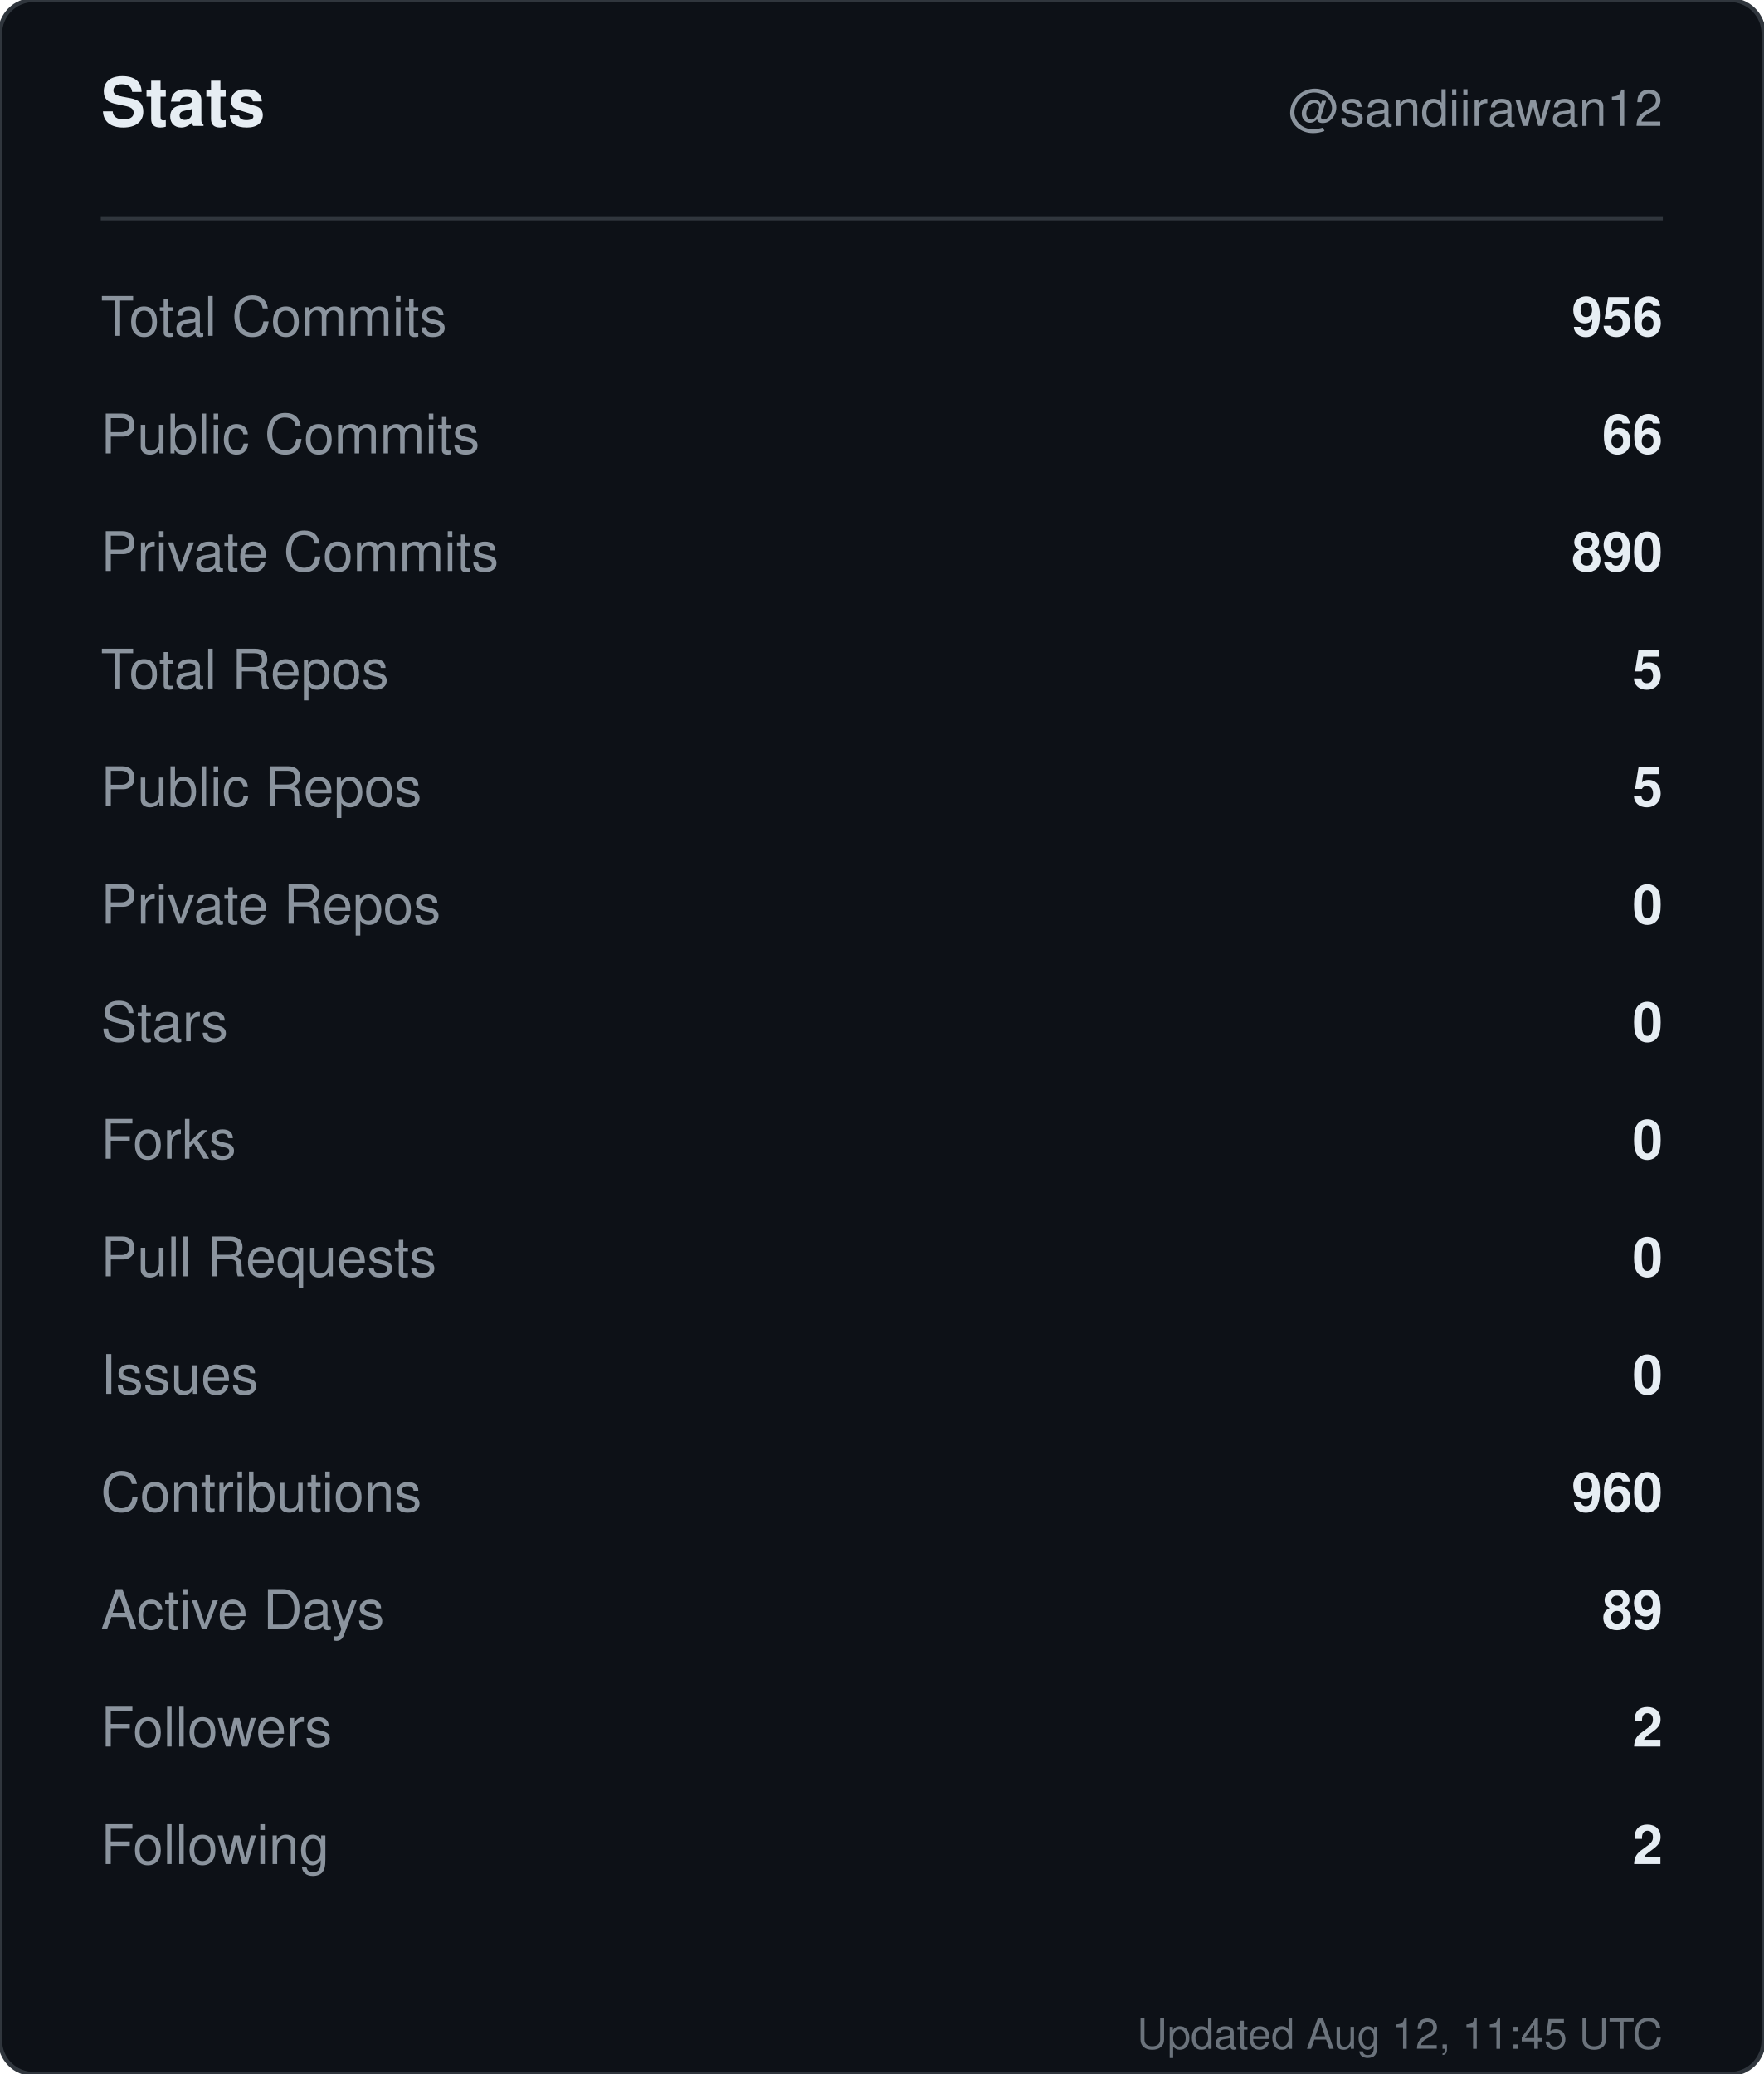
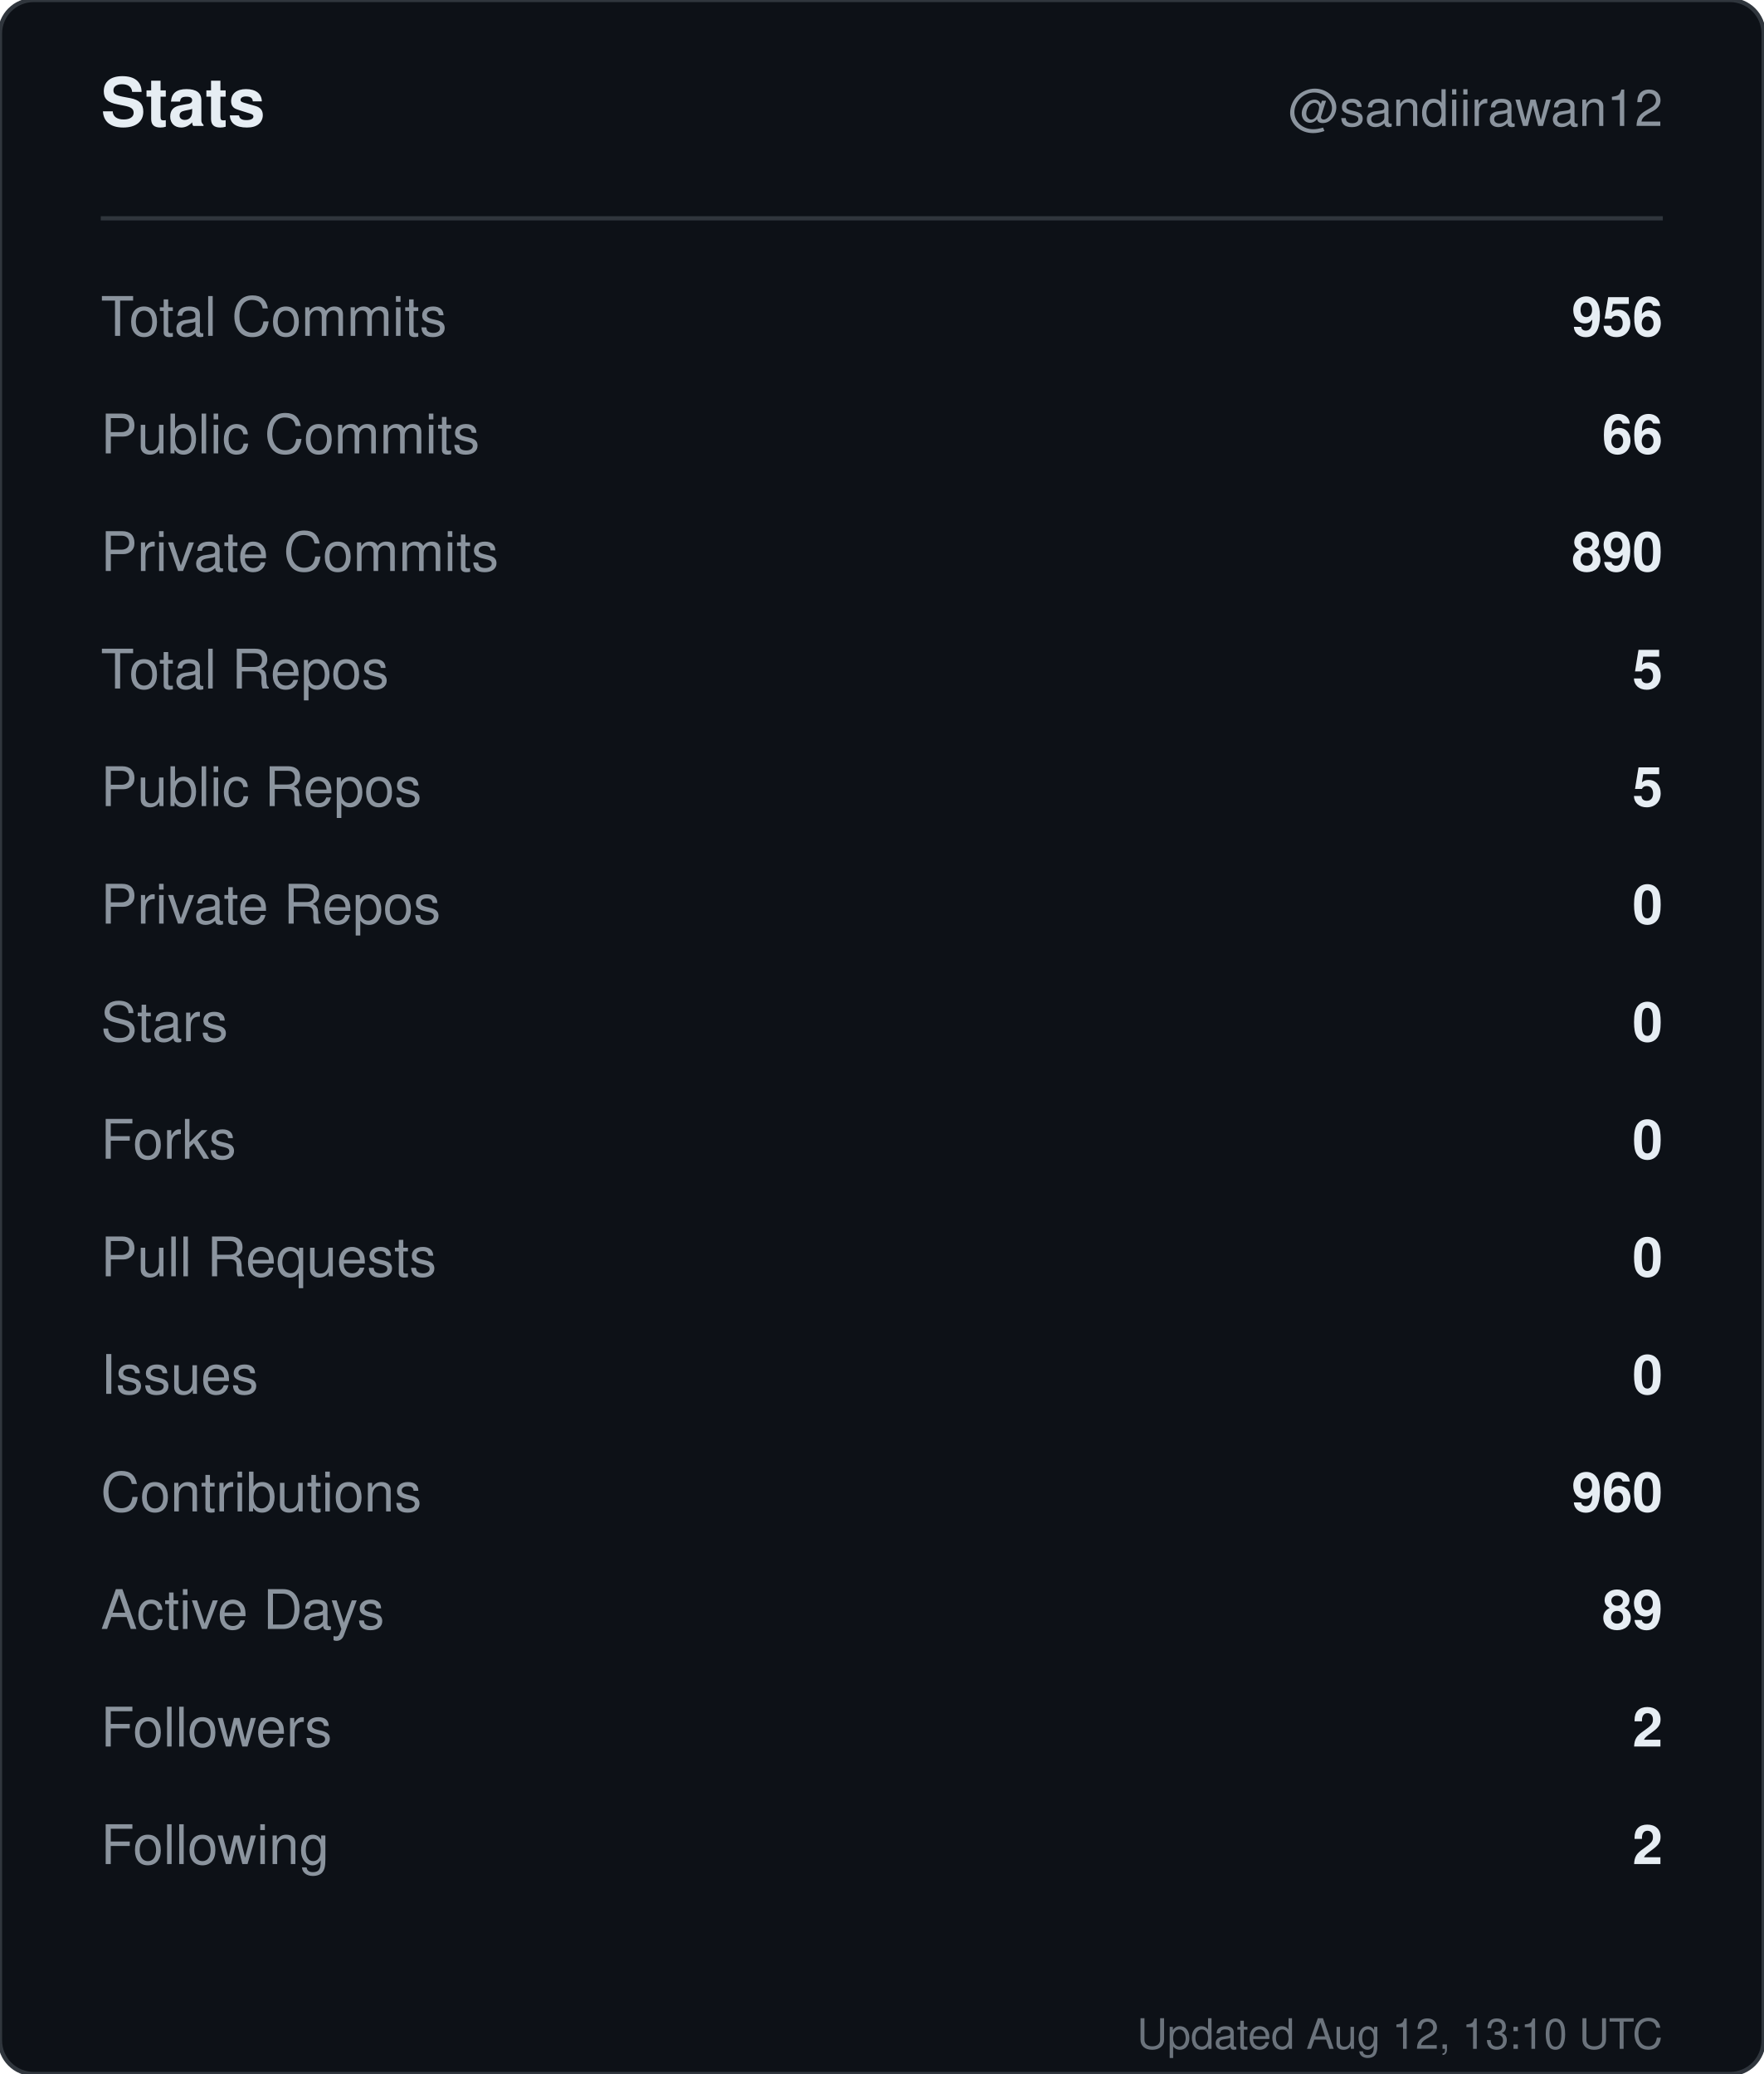
<svg xmlns="http://www.w3.org/2000/svg" width="420" height="494" viewBox="0 0 420 494" role="img" aria-label="Stats for sandiirawan12">
  <rect width="420" height="494" rx="8" fill="#0d1117" stroke="#30363d" />
  <g font-family="-apple-system, BlinkMacSystemFont, Segoe UI, Helvetica, Arial, sans-serif">
    <text x="24" y="30" fill="#e6edf3" font-size="16" font-weight="700">Stats</text>
    <text x="396" y="30" fill="#8b949e" font-size="12" text-anchor="end">@sandiirawan12</text>
    <line x1="24" y1="52" x2="396" y2="52" stroke="#30363d" />
    <text x="24" y="80" fill="#8b949e" font-size="13">Total Commits</text>
    <text x="396" y="80" fill="#e6edf3" font-size="13" font-weight="600" text-anchor="end">956</text>
    <text x="24" y="108" fill="#8b949e" font-size="13">Public Commits</text>
    <text x="396" y="108" fill="#e6edf3" font-size="13" font-weight="600" text-anchor="end">66</text>
    <text x="24" y="136" fill="#8b949e" font-size="13">Private Commits</text>
    <text x="396" y="136" fill="#e6edf3" font-size="13" font-weight="600" text-anchor="end">890</text>
    <text x="24" y="164" fill="#8b949e" font-size="13">Total Repos</text>
    <text x="396" y="164" fill="#e6edf3" font-size="13" font-weight="600" text-anchor="end">5</text>
    <text x="24" y="192" fill="#8b949e" font-size="13">Public Repos</text>
    <text x="396" y="192" fill="#e6edf3" font-size="13" font-weight="600" text-anchor="end">5</text>
    <text x="24" y="220" fill="#8b949e" font-size="13">Private Repos</text>
    <text x="396" y="220" fill="#e6edf3" font-size="13" font-weight="600" text-anchor="end">0</text>
    <text x="24" y="248" fill="#8b949e" font-size="13">Stars</text>
    <text x="396" y="248" fill="#e6edf3" font-size="13" font-weight="600" text-anchor="end">0</text>
    <text x="24" y="276" fill="#8b949e" font-size="13">Forks</text>
    <text x="396" y="276" fill="#e6edf3" font-size="13" font-weight="600" text-anchor="end">0</text>
    <text x="24" y="304" fill="#8b949e" font-size="13">Pull Requests</text>
    <text x="396" y="304" fill="#e6edf3" font-size="13" font-weight="600" text-anchor="end">0</text>
    <text x="24" y="332" fill="#8b949e" font-size="13">Issues</text>
    <text x="396" y="332" fill="#e6edf3" font-size="13" font-weight="600" text-anchor="end">0</text>
    <text x="24" y="360" fill="#8b949e" font-size="13">Contributions</text>
    <text x="396" y="360" fill="#e6edf3" font-size="13" font-weight="600" text-anchor="end">960</text>
    <text x="24" y="388" fill="#8b949e" font-size="13">Active Days</text>
    <text x="396" y="388" fill="#e6edf3" font-size="13" font-weight="600" text-anchor="end">89</text>
    <text x="24" y="416" fill="#8b949e" font-size="13">Followers</text>
    <text x="396" y="416" fill="#e6edf3" font-size="13" font-weight="600" text-anchor="end">2</text>
    <text x="24" y="444" fill="#8b949e" font-size="13">Following</text>
    <text x="396" y="444" fill="#e6edf3" font-size="13" font-weight="600" text-anchor="end">2</text>
-     <text x="396" y="488" fill="#8b949e" font-size="10" text-anchor="end" opacity="0.75">Updated Aug 12, 11:45 UTC</text>
+     <text x="396" y="488" fill="#8b949e" font-size="10" text-anchor="end" opacity="0.75">Updated Aug 12, 13:10 UTC</text>
  </g>
</svg>
